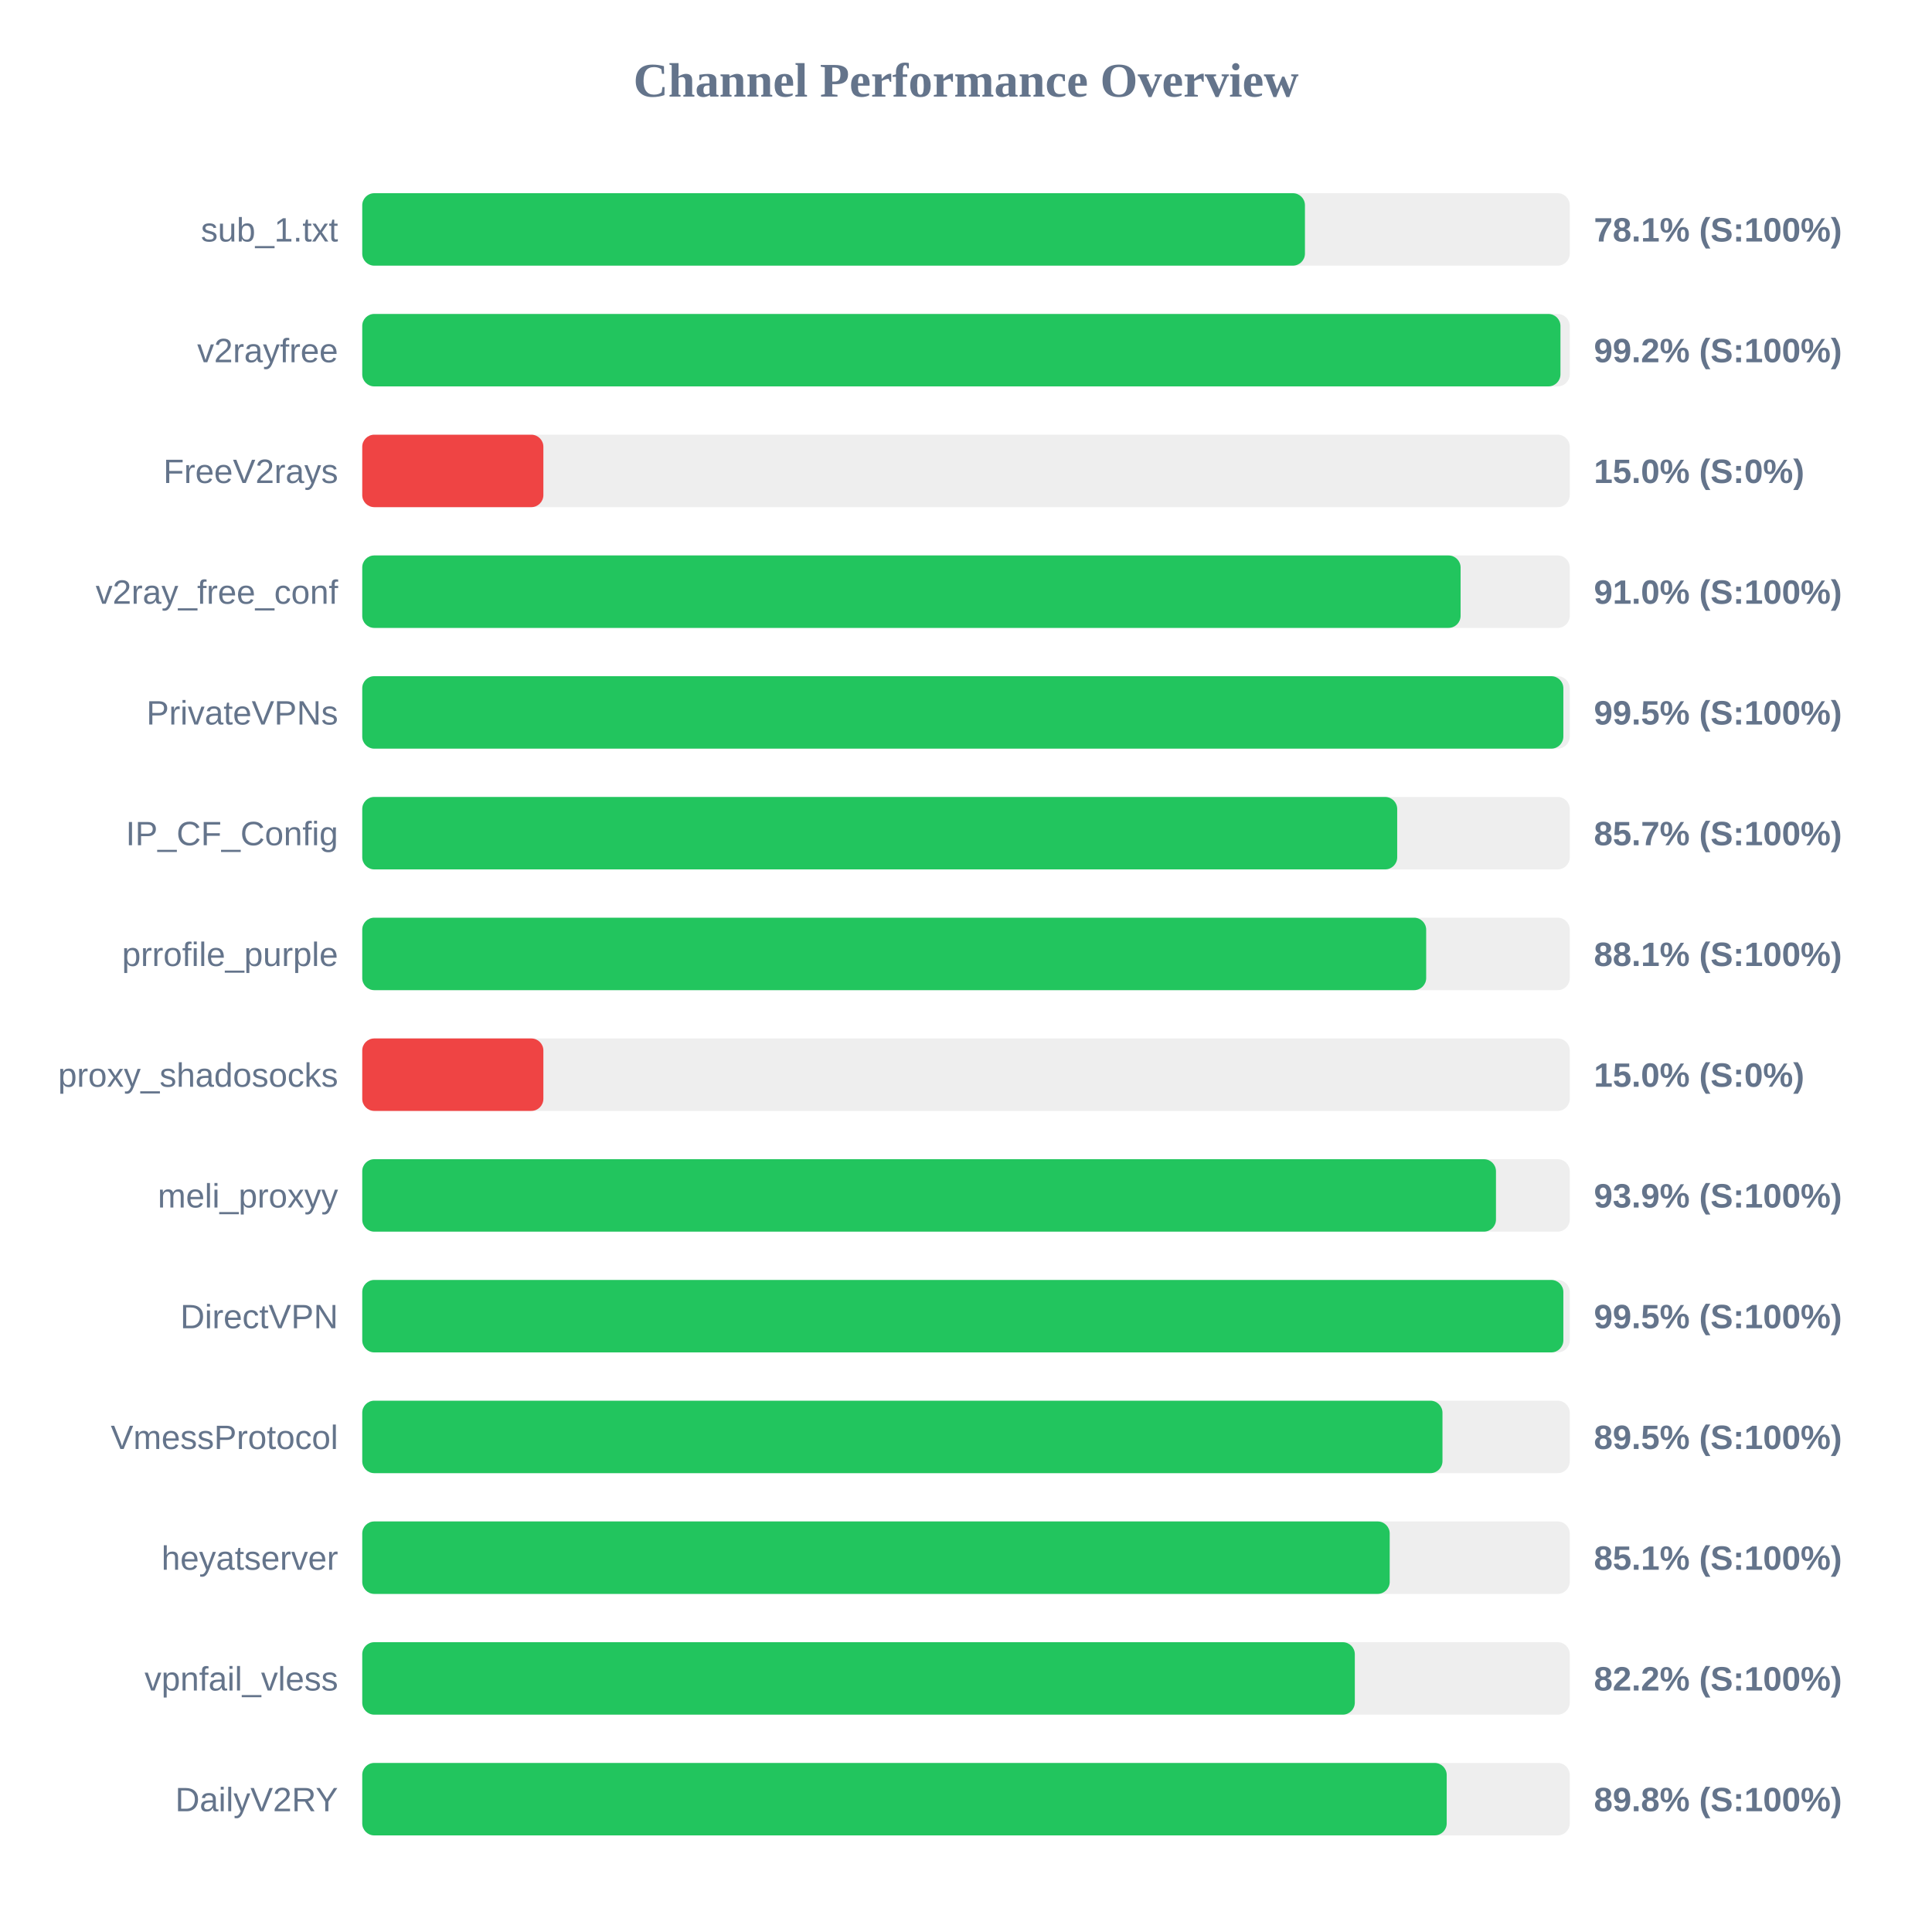
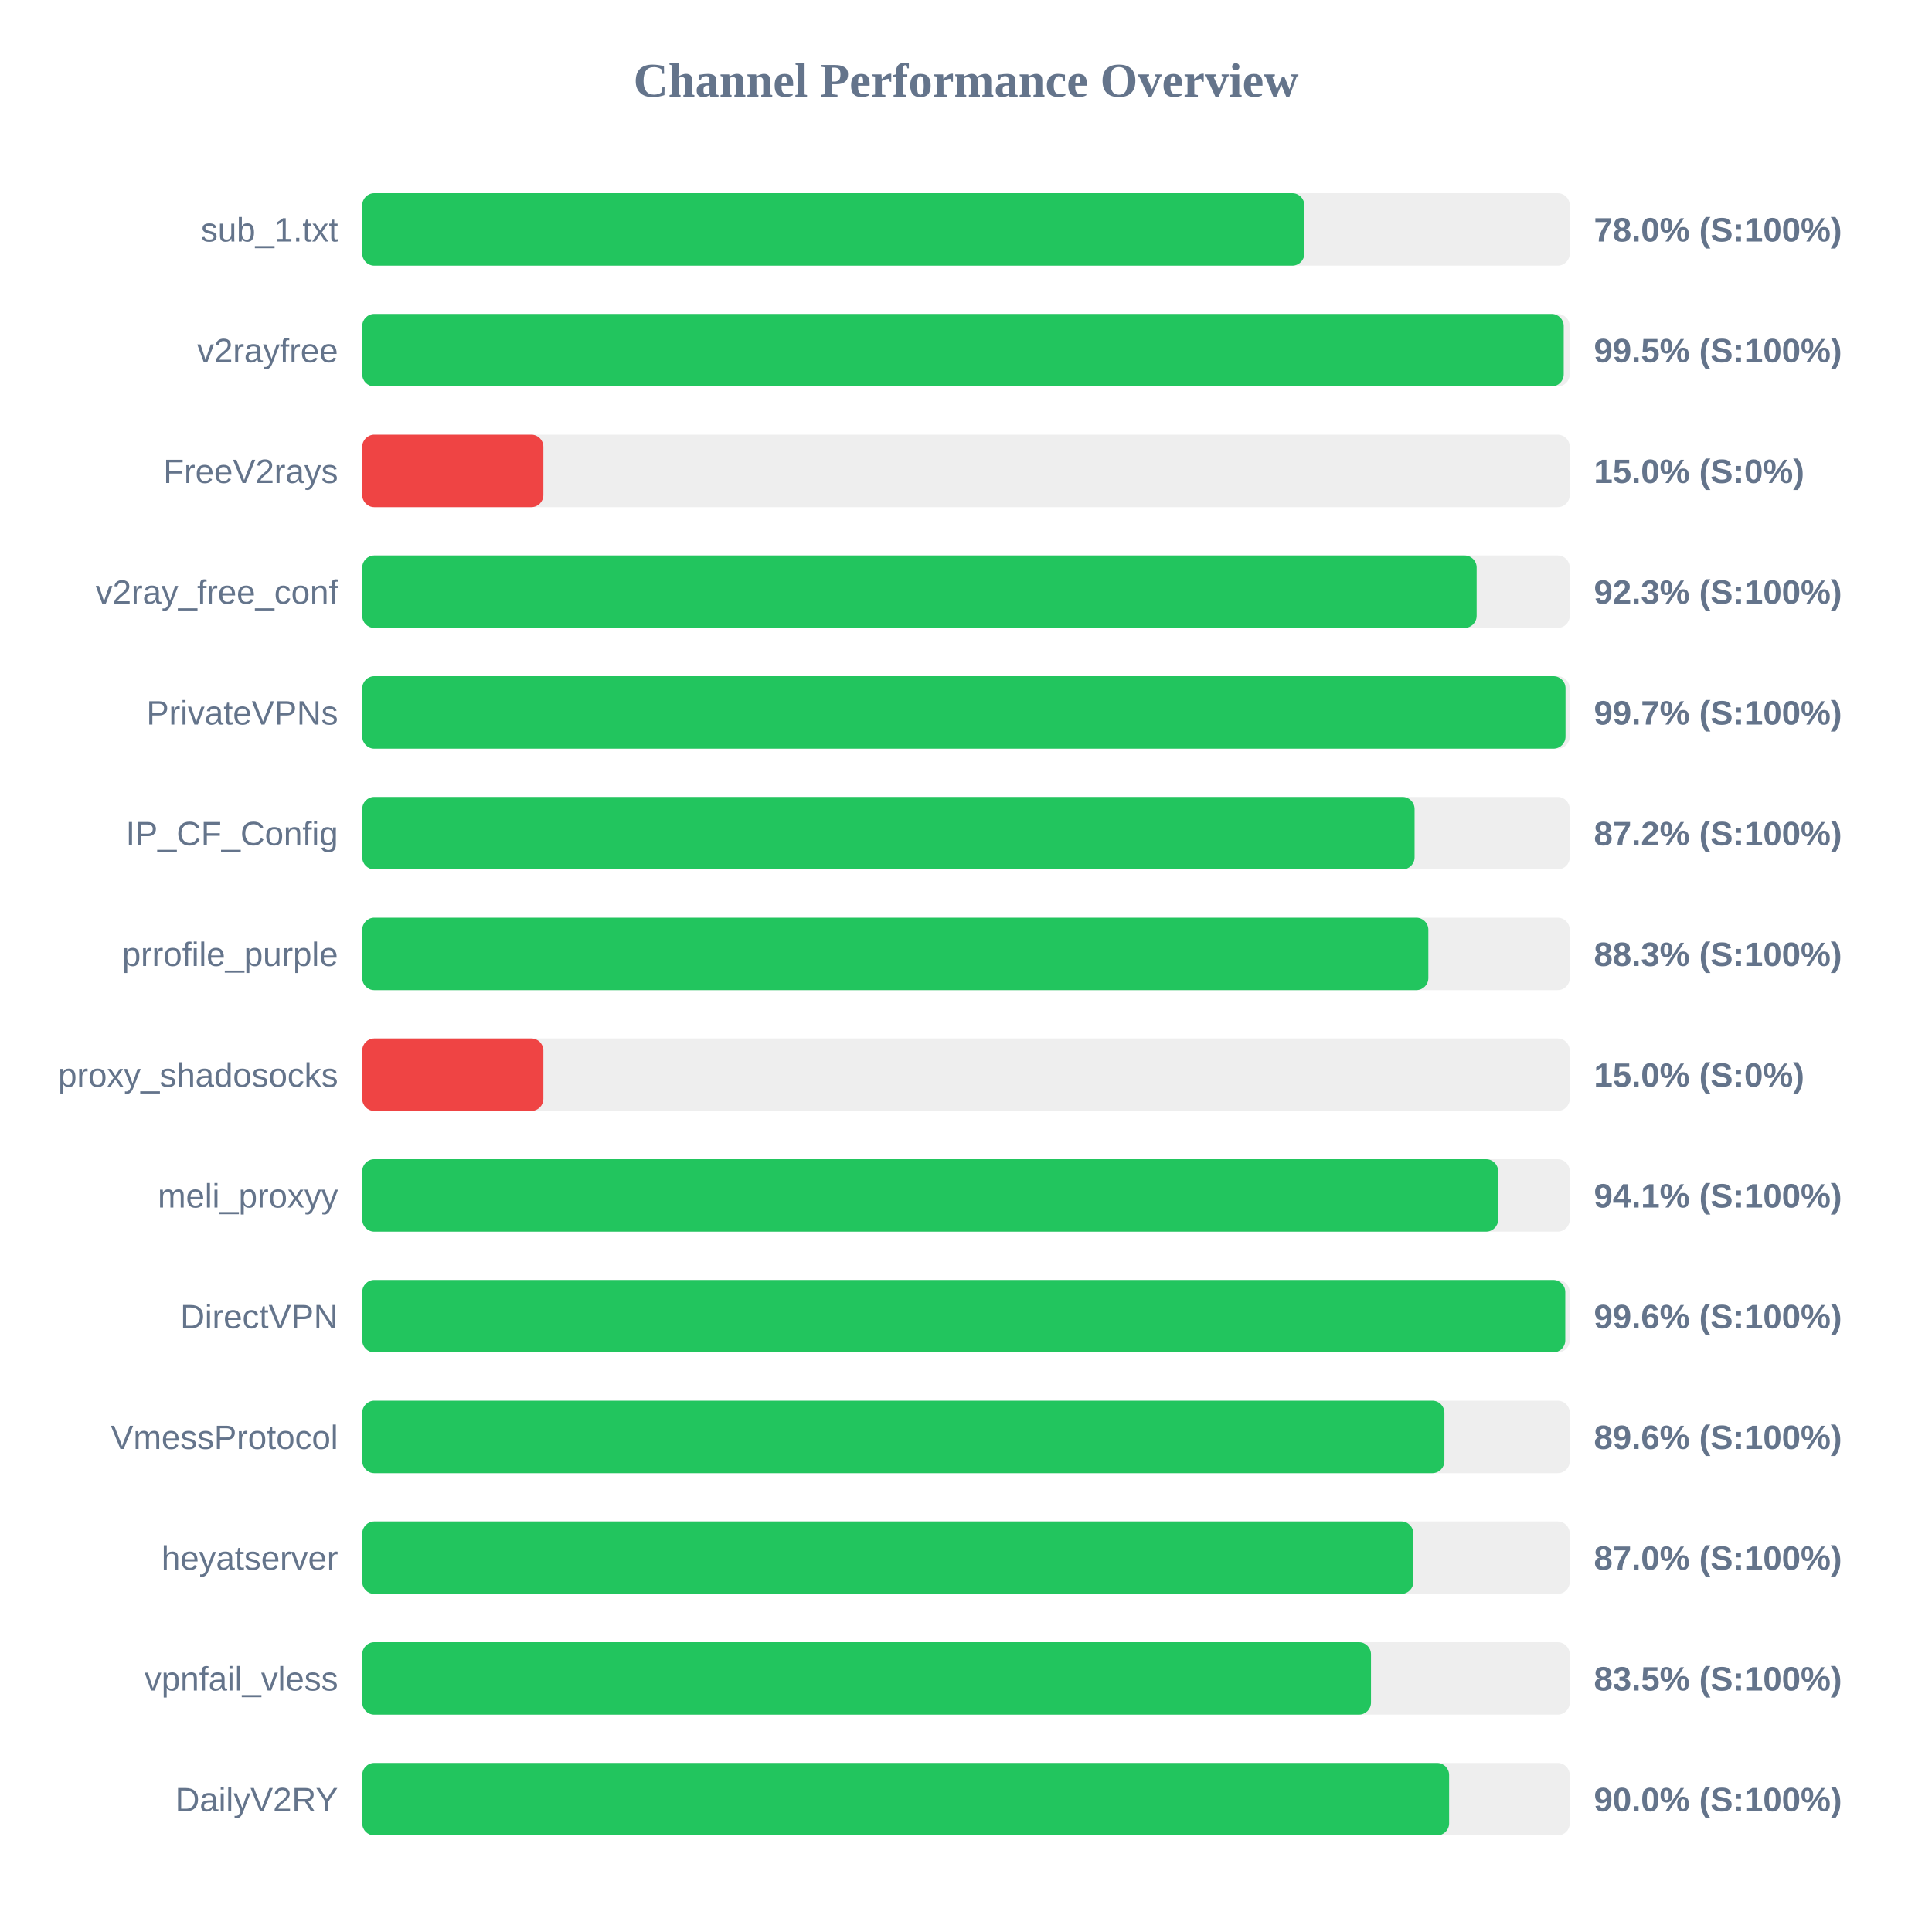
<svg xmlns="http://www.w3.org/2000/svg" width="800" height="800" version="1.1">
  <style>
        .row { font: 14px Arial; fill: #64748b; }
        .score { font: bold 14px Arial; fill: #64748b; }
    </style>
  <text x="400" y="40" text-anchor="middle" font-size="20px" font-weight="bold" fill="#64748b">Channel Performance Overview</text>
  <rect x="150" y="80" width="500" height="30" fill="#eee" rx="5" />
-   <rect x="150" y="80" width="390.35" height="30" fill="#22c55e" rx="5" />
+   <rect x="150" y="80" width="390.1" height="30" fill="#22c55e" rx="5" />
  <text x="140" y="100" text-anchor="end" class="row">sub_1.txt</text>
-   <text x="660" y="100" text-anchor="start" class="score">78.1% (S:100%)</text>
+   <text x="660" y="100" text-anchor="start" class="score">78.0% (S:100%)</text>
  <rect x="150" y="130" width="500" height="30" fill="#eee" rx="5" />
-   <rect x="150" y="130" width="496.15" height="30" fill="#22c55e" rx="5" />
+   <rect x="150" y="130" width="497.5" height="30" fill="#22c55e" rx="5" />
  <text x="140" y="150" text-anchor="end" class="row">v2rayfree</text>
-   <text x="660" y="150" text-anchor="start" class="score">99.2% (S:100%)</text>
+   <text x="660" y="150" text-anchor="start" class="score">99.5% (S:100%)</text>
  <rect x="150" y="180" width="500" height="30" fill="#eee" rx="5" />
  <rect x="150" y="180" width="75.0" height="30" fill="#ef4444" rx="5" />
  <text x="140" y="200" text-anchor="end" class="row">FreeV2rays</text>
  <text x="660" y="200" text-anchor="start" class="score">15.0% (S:0%)</text>
  <rect x="150" y="230" width="500" height="30" fill="#eee" rx="5" />
-   <rect x="150" y="230" width="454.8" height="30" fill="#22c55e" rx="5" />
+   <rect x="150" y="230" width="461.45" height="30" fill="#22c55e" rx="5" />
  <text x="140" y="250" text-anchor="end" class="row">v2ray_free_conf</text>
-   <text x="660" y="250" text-anchor="start" class="score">91.0% (S:100%)</text>
+   <text x="660" y="250" text-anchor="start" class="score">92.3% (S:100%)</text>
  <rect x="150" y="280" width="500" height="30" fill="#eee" rx="5" />
-   <rect x="150" y="280" width="497.35" height="30" fill="#22c55e" rx="5" />
+   <rect x="150" y="280" width="498.25" height="30" fill="#22c55e" rx="5" />
  <text x="140" y="300" text-anchor="end" class="row">PrivateVPNs</text>
-   <text x="660" y="300" text-anchor="start" class="score">99.5% (S:100%)</text>
+   <text x="660" y="300" text-anchor="start" class="score">99.7% (S:100%)</text>
  <rect x="150" y="330" width="500" height="30" fill="#eee" rx="5" />
-   <rect x="150" y="330" width="428.55" height="30" fill="#22c55e" rx="5" />
+   <rect x="150" y="330" width="435.75" height="30" fill="#22c55e" rx="5" />
  <text x="140" y="350" text-anchor="end" class="row">IP_CF_Config</text>
-   <text x="660" y="350" text-anchor="start" class="score">85.7% (S:100%)</text>
+   <text x="660" y="350" text-anchor="start" class="score">87.2% (S:100%)</text>
  <rect x="150" y="380" width="500" height="30" fill="#eee" rx="5" />
-   <rect x="150" y="380" width="440.55" height="30" fill="#22c55e" rx="5" />
+   <rect x="150" y="380" width="441.45" height="30" fill="#22c55e" rx="5" />
  <text x="140" y="400" text-anchor="end" class="row">prrofile_purple</text>
-   <text x="660" y="400" text-anchor="start" class="score">88.1% (S:100%)</text>
+   <text x="660" y="400" text-anchor="start" class="score">88.3% (S:100%)</text>
  <rect x="150" y="430" width="500" height="30" fill="#eee" rx="5" />
  <rect x="150" y="430" width="75.0" height="30" fill="#ef4444" rx="5" />
  <text x="140" y="450" text-anchor="end" class="row">proxy_shadosocks</text>
  <text x="660" y="450" text-anchor="start" class="score">15.0% (S:0%)</text>
  <rect x="150" y="480" width="500" height="30" fill="#eee" rx="5" />
-   <rect x="150" y="480" width="469.45" height="30" fill="#22c55e" rx="5" />
+   <rect x="150" y="480" width="470.35" height="30" fill="#22c55e" rx="5" />
  <text x="140" y="500" text-anchor="end" class="row">meli_proxyy</text>
-   <text x="660" y="500" text-anchor="start" class="score">93.9% (S:100%)</text>
+   <text x="660" y="500" text-anchor="start" class="score">94.1% (S:100%)</text>
  <rect x="150" y="530" width="500" height="30" fill="#eee" rx="5" />
-   <rect x="150" y="530" width="497.35" height="30" fill="#22c55e" rx="5" />
+   <rect x="150" y="530" width="498.15" height="30" fill="#22c55e" rx="5" />
  <text x="140" y="550" text-anchor="end" class="row">DirectVPN</text>
-   <text x="660" y="550" text-anchor="start" class="score">99.5% (S:100%)</text>
+   <text x="660" y="550" text-anchor="start" class="score">99.6% (S:100%)</text>
  <rect x="150" y="580" width="500" height="30" fill="#eee" rx="5" />
-   <rect x="150" y="580" width="447.3" height="30" fill="#22c55e" rx="5" />
+   <rect x="150" y="580" width="448.1" height="30" fill="#22c55e" rx="5" />
  <text x="140" y="600" text-anchor="end" class="row">VmessProtocol</text>
-   <text x="660" y="600" text-anchor="start" class="score">89.5% (S:100%)</text>
+   <text x="660" y="600" text-anchor="start" class="score">89.6% (S:100%)</text>
  <rect x="150" y="630" width="500" height="30" fill="#eee" rx="5" />
-   <rect x="150" y="630" width="425.45" height="30" fill="#22c55e" rx="5" />
+   <rect x="150" y="630" width="435.25" height="30" fill="#22c55e" rx="5" />
  <text x="140" y="650" text-anchor="end" class="row">heyatserver</text>
-   <text x="660" y="650" text-anchor="start" class="score">85.1% (S:100%)</text>
+   <text x="660" y="650" text-anchor="start" class="score">87.0% (S:100%)</text>
  <rect x="150" y="680" width="500" height="30" fill="#eee" rx="5" />
-   <rect x="150" y="680" width="411.0" height="30" fill="#22c55e" rx="5" />
+   <rect x="150" y="680" width="417.7" height="30" fill="#22c55e" rx="5" />
  <text x="140" y="700" text-anchor="end" class="row">vpnfail_vless</text>
-   <text x="660" y="700" text-anchor="start" class="score">82.2% (S:100%)</text>
+   <text x="660" y="700" text-anchor="start" class="score">83.5% (S:100%)</text>
  <rect x="150" y="730" width="500" height="30" fill="#eee" rx="5" />
-   <rect x="150" y="730" width="449.05" height="30" fill="#22c55e" rx="5" />
+   <rect x="150" y="730" width="450.05" height="30" fill="#22c55e" rx="5" />
  <text x="140" y="750" text-anchor="end" class="row">DailyV2RY</text>
-   <text x="660" y="750" text-anchor="start" class="score">89.8% (S:100%)</text>
+   <text x="660" y="750" text-anchor="start" class="score">90.0% (S:100%)</text>
</svg>
